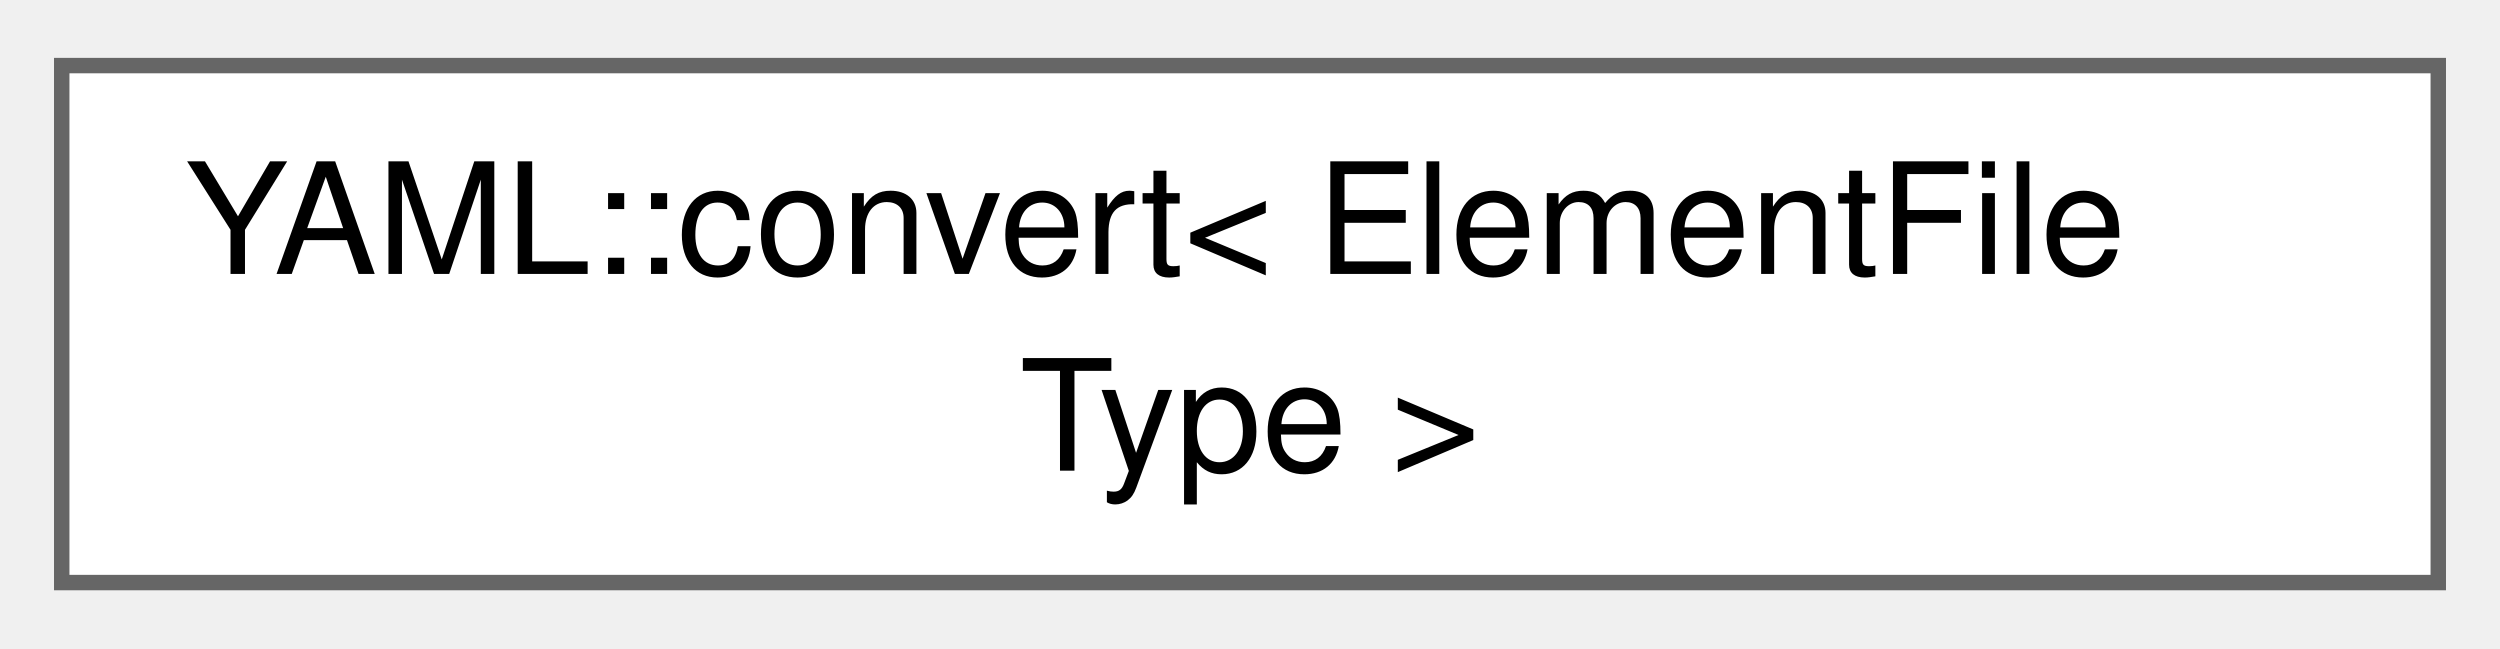
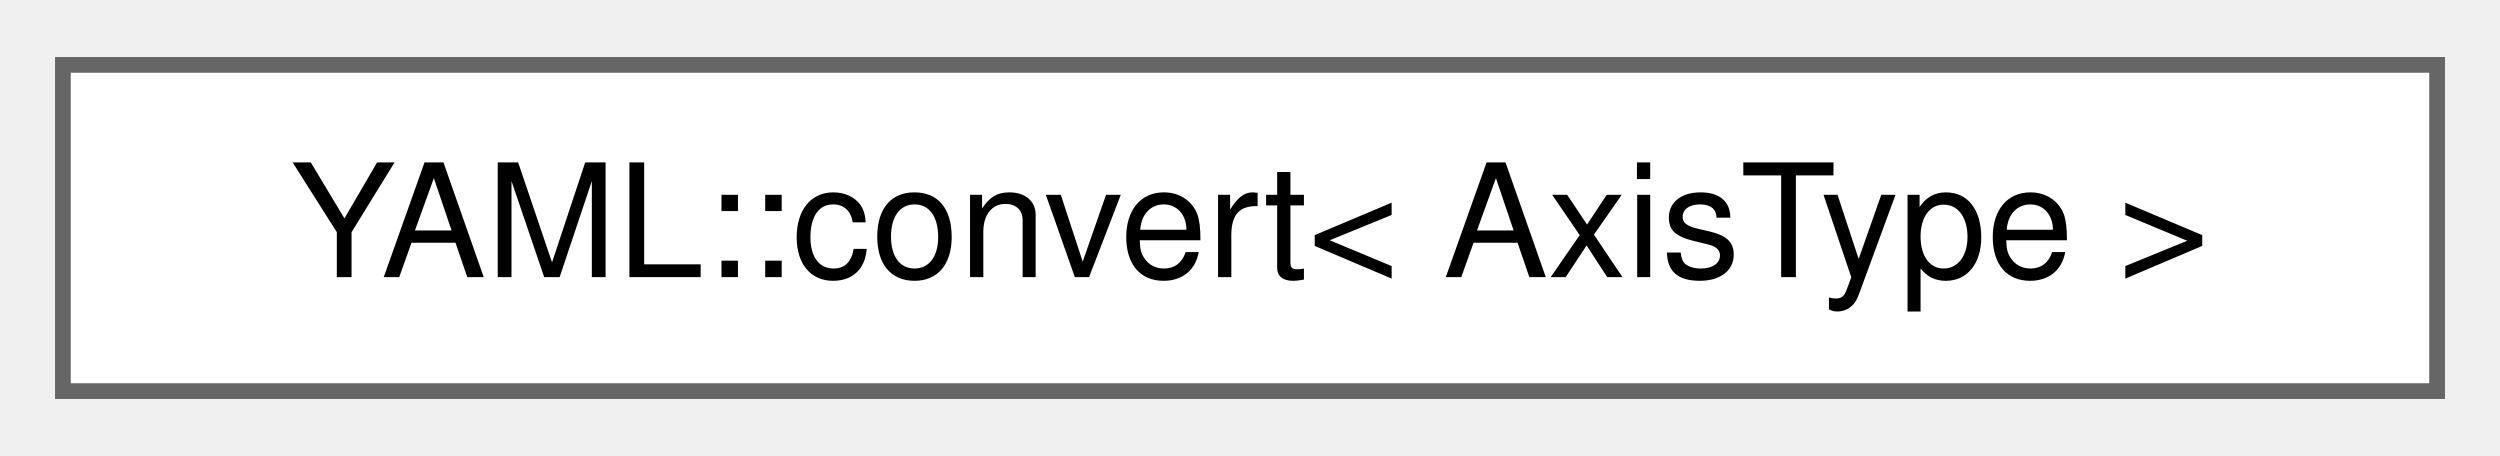
- <svg xmlns="http://www.w3.org/2000/svg" xmlns:xlink="http://www.w3.org/1999/xlink" width="162pt" height="42pt" viewBox="0.00 0.00 162.00 41.50">
-   <g id="graph0" class="graph" transform="scale(1 1) rotate(0) translate(4 37.5)">
+ <svg xmlns="http://www.w3.org/2000/svg" xmlns:xlink="http://www.w3.org/1999/xlink" width="159pt" height="29pt" viewBox="0.00 0.00 159.00 28.75">
+   <g id="graph0" class="graph" transform="scale(1 1) rotate(0) translate(4 24.75)">
    <g id="Node000000" class="node">
      <g id="a_Node000000">
-         <a xlink:href="structYAML_1_1convert_3_01ElementFileType_01_4.html" target="_top" xlink:title=" ">
-           <polygon fill="white" stroke="#666666" points="154,-33.5 0,-33.5 0,0 154,0 154,-33.5" />
-           <text text-anchor="start" x="8" y="-20" font-family="Helvetica,sans-Serif" font-size="10.00">YAML::convert&lt; ElementFile</text>
-           <text text-anchor="middle" x="77" y="-7.25" font-family="Helvetica,sans-Serif" font-size="10.00">Type &gt;</text>
+         <a xlink:href="structYAML_1_1convert_3_01AxisType_01_4.html" target="_top" xlink:title=" ">
+           <polygon fill="white" stroke="#666666" points="151,-20.75 0,-20.75 0,0 151,0 151,-20.75" />
+           <text text-anchor="middle" x="75.5" y="-7.25" font-family="Helvetica,sans-Serif" font-size="10.00">YAML::convert&lt; AxisType &gt;</text>
        </a>
      </g>
    </g>
  </g>
</svg>
